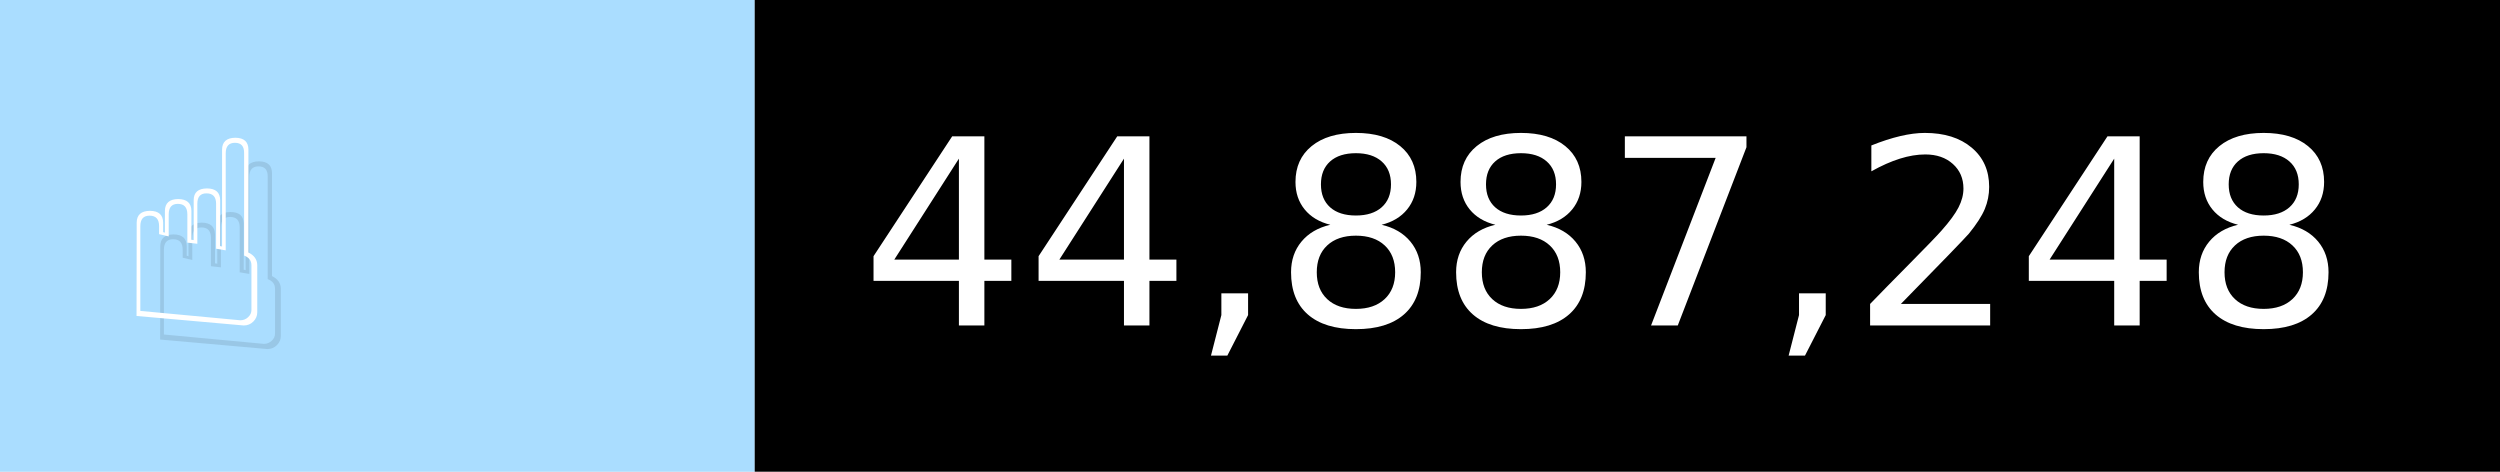
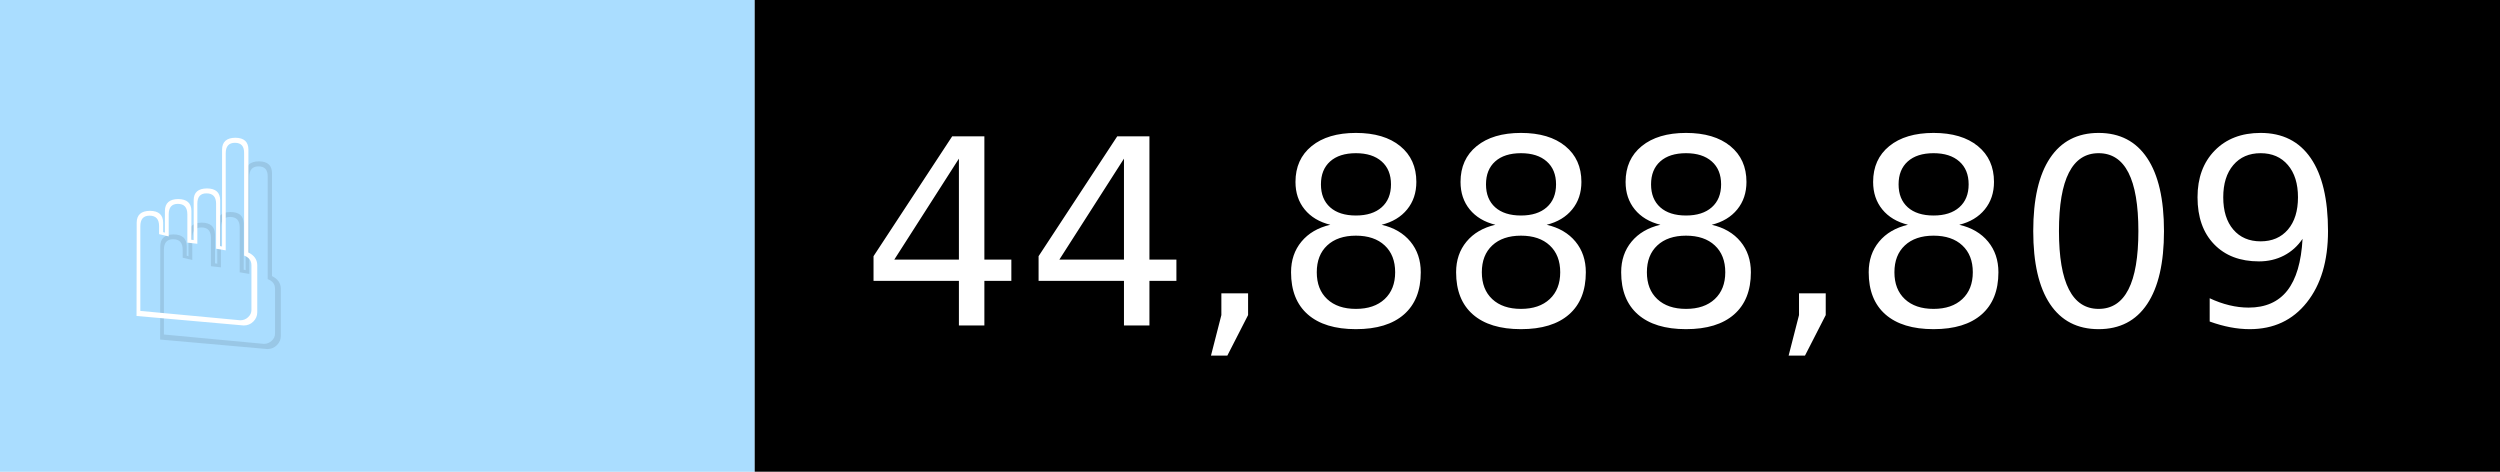
- <svg xmlns="http://www.w3.org/2000/svg" width="106" height="20" viewBox="0 0 1060 200" role="img" aria-label="☝️: 44,887,248">
+ <svg xmlns="http://www.w3.org/2000/svg" width="106" height="20" viewBox="0 0 1060 200" role="img" aria-label="☝️: 44,888,809">
  <g>
    <rect fill="#ADF" width="320" height="200" />
    <rect fill="##f78" x="320" width="740" height="200" />
  </g>
  <g aria-hidden="true" fill="#fff" text-anchor="start" font-family="Verdana,DejaVu Sans,sans-serif" font-size="110">
    <text x="60" y="148" textLength="220" fill="#000" opacity="0.1">☝️</text>
    <text x="50" y="138" textLength="220">☝️</text>
-     <text x="375" y="148" textLength="640" fill="#000" opacity="0.1">44,887,248</text>
-     <text x="365" y="138" textLength="640">44,887,248</text>
+     <text x="375" y="148" textLength="640" fill="#000" opacity="0.1">44,888,809</text>
+     <text x="365" y="138" textLength="640">44,888,809</text>
  </g>
</svg>
